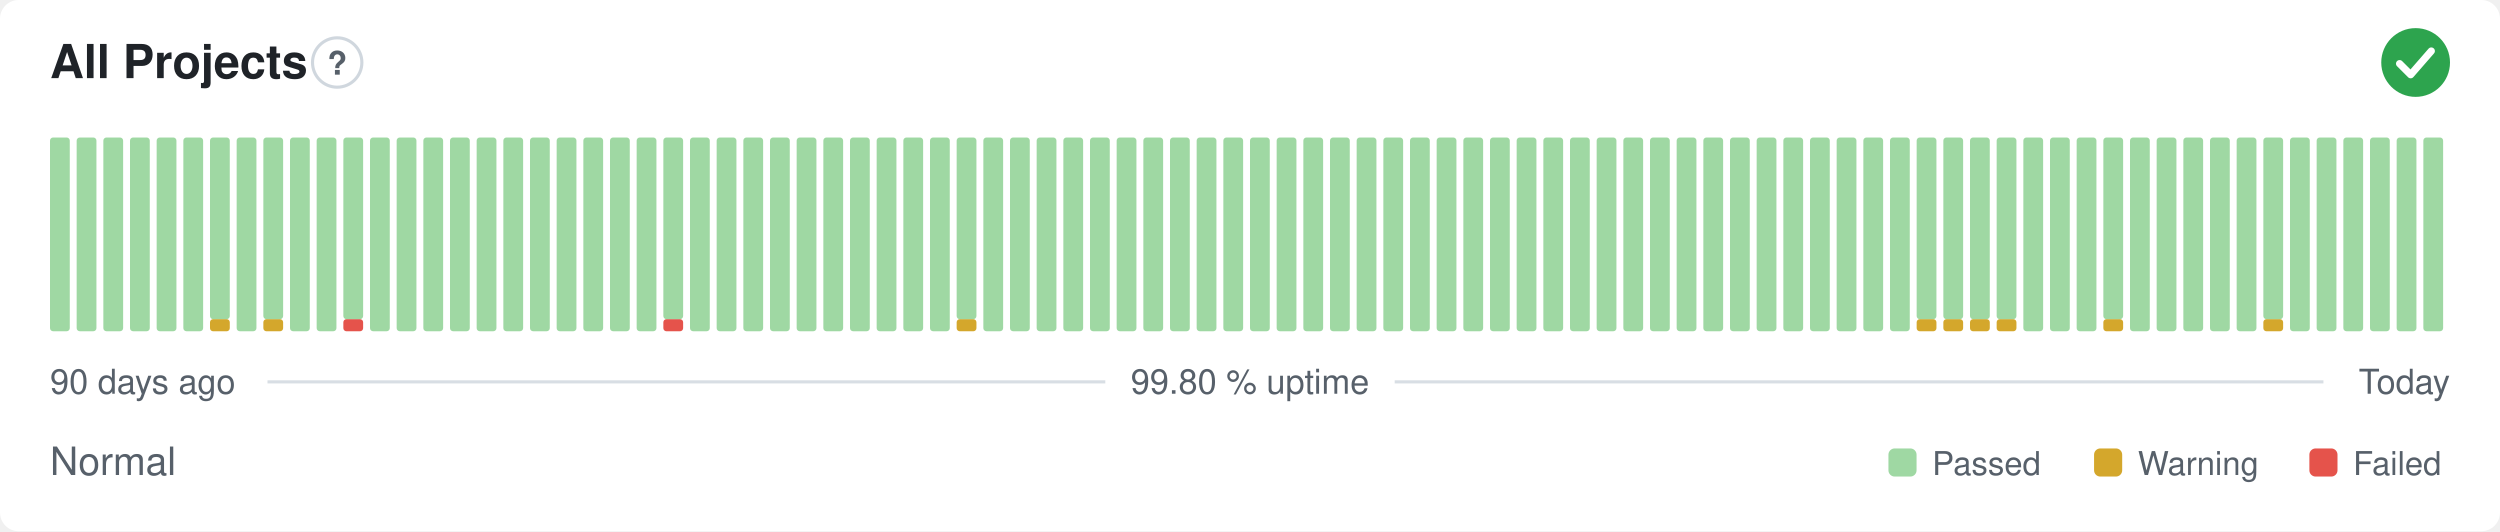
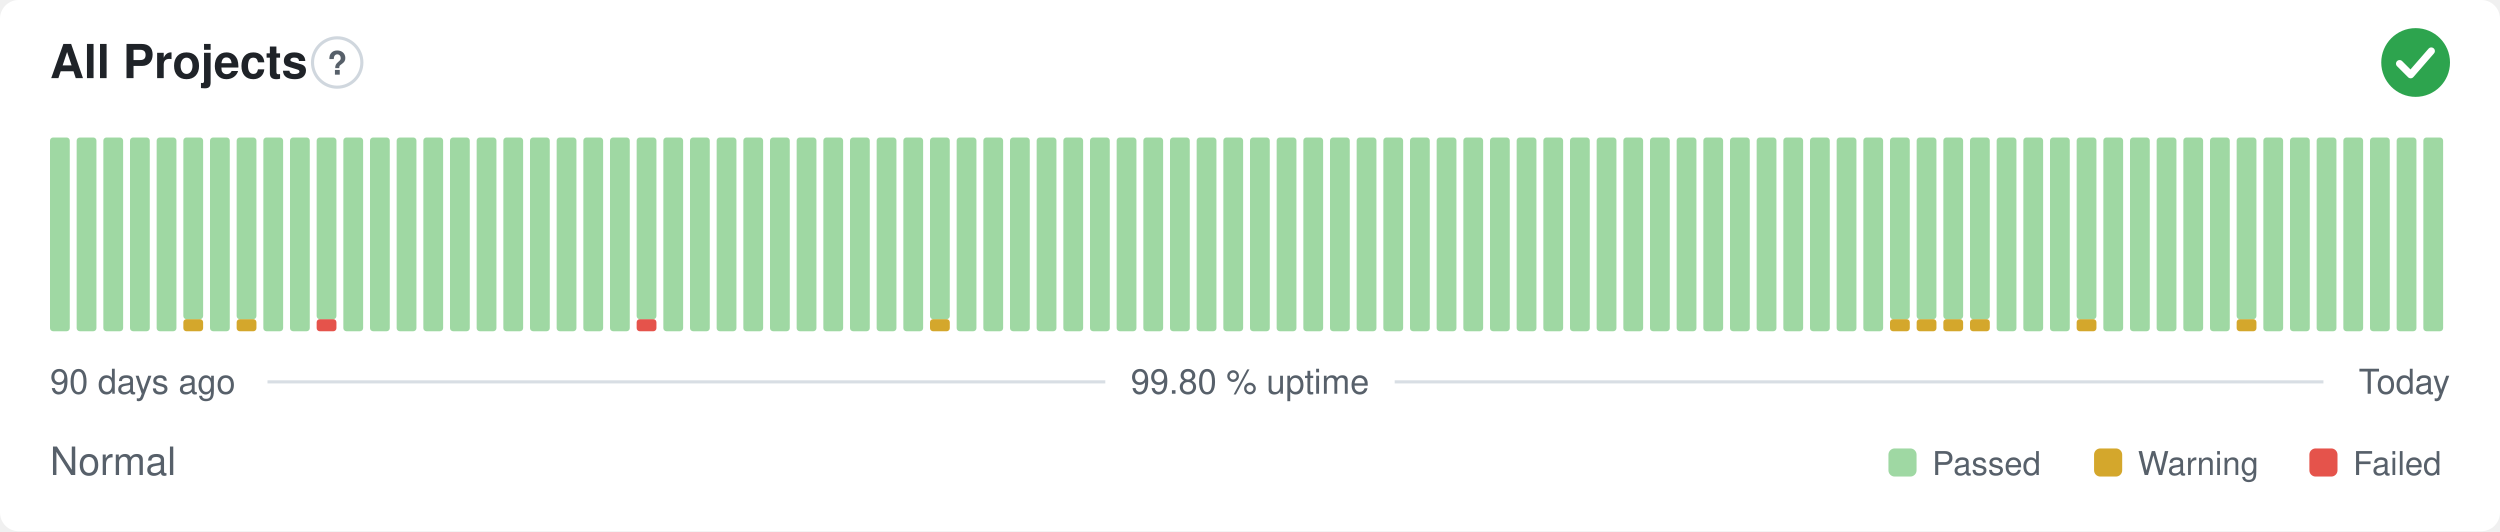
<svg xmlns="http://www.w3.org/2000/svg" width="800" height="170" viewBox="0 0 800 170" role="img" aria-label="All Projects: Normal, 99.80 % uptime over the last 90 days" font-family="-apple-system,BlinkMacSystemFont,'Segoe UI',Helvetica,Arial,sans-serif">
  <style>
    @media (prefers-color-scheme: dark) {
      .bg { fill: #0d1117 }
      .title { fill: #e6edf3 }
      .muted { fill: #8b949e }
      .hint { stroke: #30363d }
      .rule { stroke: #30363d }
      .nodata { fill: #21262d }
    }
  </style>
  <rect class="bg" width="800" height="170" rx="6" fill="#ffffff" />
  <text class="title" x="16" y="25" font-size="15" font-weight="600" fill="#1f2328">All Projects</text>
  <circle class="hint" cx="107.9" cy="20" r="7.9" fill="none" stroke="#d0d7de" stroke-width="1" />
  <text class="muted" x="107.9" y="23.9" text-anchor="middle" font-size="10.4" font-weight="700" fill="#57606a">?</text>
  <circle cx="773" cy="20" r="11" fill="#2da44e" />
  <path d="M767.87 20.37l3.54 3.54 6.60 -7.58" fill="none" stroke="#fff" stroke-width="2.31" stroke-linecap="round" stroke-linejoin="round" />
  <rect x="16.00" y="44.00" width="6.33" height="62.00" rx="1" fill="#9fd8a3" />
  <rect x="24.53" y="44.00" width="6.33" height="62.00" rx="1" fill="#9fd8a3" />
  <rect x="33.07" y="44.00" width="6.33" height="62.00" rx="1" fill="#9fd8a3" />
  <rect x="41.60" y="44.00" width="6.33" height="62.00" rx="1" fill="#9fd8a3" />
  <rect x="50.13" y="44.00" width="6.33" height="62.00" rx="1" fill="#9fd8a3" />
-   <rect x="58.67" y="44.00" width="6.33" height="62.00" rx="1" fill="#9fd8a3" />
-   <rect x="67.20" y="102.13" width="6.33" height="3.88" rx="1" fill="#d4a72c" />
-   <rect x="67.20" y="44.00" width="6.33" height="58.13" rx="1" fill="#9fd8a3" />
-   <rect x="75.73" y="44.00" width="6.33" height="62.00" rx="1" fill="#9fd8a3" />
-   <rect x="84.27" y="102.13" width="6.33" height="3.88" rx="1" fill="#d4a72c" />
-   <rect x="84.27" y="44.00" width="6.33" height="58.13" rx="1" fill="#9fd8a3" />
+   <rect x="58.67" y="102.13" width="6.33" height="3.88" rx="1" fill="#d4a72c" />
+   <rect x="58.67" y="44.00" width="6.33" height="58.13" rx="1" fill="#9fd8a3" />
+   <rect x="67.20" y="44.00" width="6.33" height="62.00" rx="1" fill="#9fd8a3" />
+   <rect x="75.73" y="102.13" width="6.33" height="3.88" rx="1" fill="#d4a72c" />
+   <rect x="75.73" y="44.00" width="6.33" height="58.13" rx="1" fill="#9fd8a3" />
+   <rect x="84.27" y="44.00" width="6.33" height="62.00" rx="1" fill="#9fd8a3" />
  <rect x="92.80" y="44.00" width="6.33" height="62.00" rx="1" fill="#9fd8a3" />
-   <rect x="101.33" y="44.00" width="6.33" height="62.00" rx="1" fill="#9fd8a3" />
-   <rect x="109.87" y="102.13" width="6.33" height="3.88" rx="1" fill="#e5534b" />
-   <rect x="109.87" y="44.00" width="6.33" height="58.13" rx="1" fill="#9fd8a3" />
+   <rect x="101.33" y="102.13" width="6.33" height="3.88" rx="1" fill="#e5534b" />
+   <rect x="101.33" y="44.00" width="6.33" height="58.13" rx="1" fill="#9fd8a3" />
+   <rect x="109.87" y="44.00" width="6.33" height="62.00" rx="1" fill="#9fd8a3" />
  <rect x="118.40" y="44.00" width="6.33" height="62.00" rx="1" fill="#9fd8a3" />
  <rect x="126.93" y="44.00" width="6.33" height="62.00" rx="1" fill="#9fd8a3" />
  <rect x="135.47" y="44.00" width="6.33" height="62.00" rx="1" fill="#9fd8a3" />
  <rect x="144.00" y="44.00" width="6.33" height="62.00" rx="1" fill="#9fd8a3" />
  <rect x="152.53" y="44.00" width="6.33" height="62.00" rx="1" fill="#9fd8a3" />
  <rect x="161.07" y="44.00" width="6.33" height="62.00" rx="1" fill="#9fd8a3" />
  <rect x="169.60" y="44.00" width="6.33" height="62.00" rx="1" fill="#9fd8a3" />
  <rect x="178.13" y="44.00" width="6.33" height="62.00" rx="1" fill="#9fd8a3" />
  <rect x="186.67" y="44.00" width="6.33" height="62.00" rx="1" fill="#9fd8a3" />
  <rect x="195.20" y="44.00" width="6.33" height="62.00" rx="1" fill="#9fd8a3" />
-   <rect x="203.73" y="44.00" width="6.33" height="62.00" rx="1" fill="#9fd8a3" />
-   <rect x="212.27" y="102.13" width="6.33" height="3.88" rx="1" fill="#e5534b" />
-   <rect x="212.27" y="44.00" width="6.33" height="58.13" rx="1" fill="#9fd8a3" />
+   <rect x="203.73" y="102.13" width="6.33" height="3.88" rx="1" fill="#e5534b" />
+   <rect x="203.73" y="44.00" width="6.33" height="58.13" rx="1" fill="#9fd8a3" />
+   <rect x="212.27" y="44.00" width="6.33" height="62.00" rx="1" fill="#9fd8a3" />
  <rect x="220.80" y="44.00" width="6.33" height="62.00" rx="1" fill="#9fd8a3" />
  <rect x="229.33" y="44.00" width="6.33" height="62.00" rx="1" fill="#9fd8a3" />
  <rect x="237.87" y="44.00" width="6.33" height="62.00" rx="1" fill="#9fd8a3" />
  <rect x="246.40" y="44.00" width="6.33" height="62.00" rx="1" fill="#9fd8a3" />
  <rect x="254.93" y="44.00" width="6.33" height="62.00" rx="1" fill="#9fd8a3" />
  <rect x="263.47" y="44.00" width="6.33" height="62.00" rx="1" fill="#9fd8a3" />
  <rect x="272.00" y="44.00" width="6.33" height="62.00" rx="1" fill="#9fd8a3" />
  <rect x="280.53" y="44.00" width="6.33" height="62.00" rx="1" fill="#9fd8a3" />
  <rect x="289.07" y="44.00" width="6.33" height="62.00" rx="1" fill="#9fd8a3" />
-   <rect x="297.60" y="44.00" width="6.33" height="62.00" rx="1" fill="#9fd8a3" />
-   <rect x="306.13" y="102.13" width="6.33" height="3.88" rx="1" fill="#d4a72c" />
-   <rect x="306.13" y="44.00" width="6.33" height="58.13" rx="1" fill="#9fd8a3" />
+   <rect x="297.60" y="102.13" width="6.33" height="3.88" rx="1" fill="#d4a72c" />
+   <rect x="297.60" y="44.00" width="6.33" height="58.13" rx="1" fill="#9fd8a3" />
+   <rect x="306.13" y="44.00" width="6.33" height="62.00" rx="1" fill="#9fd8a3" />
  <rect x="314.67" y="44.00" width="6.33" height="62.00" rx="1" fill="#9fd8a3" />
  <rect x="323.20" y="44.00" width="6.33" height="62.00" rx="1" fill="#9fd8a3" />
  <rect x="331.73" y="44.00" width="6.33" height="62.00" rx="1" fill="#9fd8a3" />
  <rect x="340.27" y="44.00" width="6.33" height="62.00" rx="1" fill="#9fd8a3" />
  <rect x="348.80" y="44.00" width="6.33" height="62.00" rx="1" fill="#9fd8a3" />
  <rect x="357.33" y="44.00" width="6.33" height="62.00" rx="1" fill="#9fd8a3" />
  <rect x="365.87" y="44.00" width="6.33" height="62.00" rx="1" fill="#9fd8a3" />
  <rect x="374.40" y="44.00" width="6.33" height="62.00" rx="1" fill="#9fd8a3" />
  <rect x="382.93" y="44.00" width="6.33" height="62.00" rx="1" fill="#9fd8a3" />
  <rect x="391.47" y="44.00" width="6.33" height="62.00" rx="1" fill="#9fd8a3" />
  <rect x="400.00" y="44.00" width="6.33" height="62.00" rx="1" fill="#9fd8a3" />
  <rect x="408.53" y="44.00" width="6.33" height="62.00" rx="1" fill="#9fd8a3" />
  <rect x="417.07" y="44.00" width="6.33" height="62.00" rx="1" fill="#9fd8a3" />
  <rect x="425.60" y="44.00" width="6.33" height="62.00" rx="1" fill="#9fd8a3" />
  <rect x="434.13" y="44.00" width="6.33" height="62.00" rx="1" fill="#9fd8a3" />
  <rect x="442.67" y="44.00" width="6.33" height="62.00" rx="1" fill="#9fd8a3" />
  <rect x="451.20" y="44.00" width="6.33" height="62.00" rx="1" fill="#9fd8a3" />
  <rect x="459.73" y="44.00" width="6.33" height="62.00" rx="1" fill="#9fd8a3" />
  <rect x="468.27" y="44.00" width="6.33" height="62.00" rx="1" fill="#9fd8a3" />
  <rect x="476.80" y="44.00" width="6.33" height="62.00" rx="1" fill="#9fd8a3" />
  <rect x="485.33" y="44.00" width="6.33" height="62.00" rx="1" fill="#9fd8a3" />
  <rect x="493.87" y="44.00" width="6.33" height="62.00" rx="1" fill="#9fd8a3" />
  <rect x="502.40" y="44.00" width="6.33" height="62.00" rx="1" fill="#9fd8a3" />
  <rect x="510.93" y="44.00" width="6.33" height="62.00" rx="1" fill="#9fd8a3" />
  <rect x="519.47" y="44.00" width="6.33" height="62.00" rx="1" fill="#9fd8a3" />
  <rect x="528.00" y="44.00" width="6.33" height="62.00" rx="1" fill="#9fd8a3" />
  <rect x="536.53" y="44.00" width="6.33" height="62.00" rx="1" fill="#9fd8a3" />
  <rect x="545.07" y="44.00" width="6.33" height="62.00" rx="1" fill="#9fd8a3" />
  <rect x="553.60" y="44.00" width="6.33" height="62.00" rx="1" fill="#9fd8a3" />
  <rect x="562.13" y="44.00" width="6.33" height="62.00" rx="1" fill="#9fd8a3" />
  <rect x="570.67" y="44.00" width="6.33" height="62.00" rx="1" fill="#9fd8a3" />
  <rect x="579.20" y="44.00" width="6.33" height="62.00" rx="1" fill="#9fd8a3" />
  <rect x="587.73" y="44.00" width="6.33" height="62.00" rx="1" fill="#9fd8a3" />
  <rect x="596.27" y="44.00" width="6.33" height="62.00" rx="1" fill="#9fd8a3" />
-   <rect x="604.80" y="44.00" width="6.33" height="62.00" rx="1" fill="#9fd8a3" />
+   <rect x="604.80" y="102.13" width="6.33" height="3.88" rx="1" fill="#d4a72c" />
+   <rect x="604.80" y="44.00" width="6.33" height="58.13" rx="1" fill="#9fd8a3" />
  <rect x="613.33" y="102.13" width="6.33" height="3.88" rx="1" fill="#d4a72c" />
  <rect x="613.33" y="44.00" width="6.33" height="58.13" rx="1" fill="#9fd8a3" />
  <rect x="621.87" y="102.13" width="6.33" height="3.88" rx="1" fill="#d4a72c" />
  <rect x="621.87" y="44.00" width="6.33" height="58.13" rx="1" fill="#9fd8a3" />
  <rect x="630.40" y="102.13" width="6.33" height="3.88" rx="1" fill="#d4a72c" />
  <rect x="630.40" y="44.00" width="6.33" height="58.13" rx="1" fill="#9fd8a3" />
-   <rect x="638.93" y="102.13" width="6.33" height="3.88" rx="1" fill="#d4a72c" />
-   <rect x="638.93" y="44.00" width="6.33" height="58.13" rx="1" fill="#9fd8a3" />
+   <rect x="638.93" y="44.00" width="6.33" height="62.00" rx="1" fill="#9fd8a3" />
  <rect x="647.47" y="44.00" width="6.33" height="62.00" rx="1" fill="#9fd8a3" />
  <rect x="656.00" y="44.00" width="6.33" height="62.00" rx="1" fill="#9fd8a3" />
-   <rect x="664.53" y="44.00" width="6.33" height="62.00" rx="1" fill="#9fd8a3" />
-   <rect x="673.07" y="102.13" width="6.33" height="3.88" rx="1" fill="#d4a72c" />
-   <rect x="673.07" y="44.00" width="6.33" height="58.13" rx="1" fill="#9fd8a3" />
+   <rect x="664.53" y="102.13" width="6.33" height="3.88" rx="1" fill="#d4a72c" />
+   <rect x="664.53" y="44.00" width="6.33" height="58.13" rx="1" fill="#9fd8a3" />
+   <rect x="673.07" y="44.00" width="6.33" height="62.00" rx="1" fill="#9fd8a3" />
  <rect x="681.60" y="44.00" width="6.33" height="62.00" rx="1" fill="#9fd8a3" />
  <rect x="690.13" y="44.00" width="6.33" height="62.00" rx="1" fill="#9fd8a3" />
  <rect x="698.67" y="44.00" width="6.33" height="62.00" rx="1" fill="#9fd8a3" />
  <rect x="707.20" y="44.00" width="6.33" height="62.00" rx="1" fill="#9fd8a3" />
-   <rect x="715.73" y="44.00" width="6.33" height="62.00" rx="1" fill="#9fd8a3" />
-   <rect x="724.27" y="102.13" width="6.33" height="3.88" rx="1" fill="#d4a72c" />
-   <rect x="724.27" y="44.00" width="6.33" height="58.13" rx="1" fill="#9fd8a3" />
+   <rect x="715.73" y="102.13" width="6.33" height="3.88" rx="1" fill="#d4a72c" />
+   <rect x="715.73" y="44.00" width="6.33" height="58.13" rx="1" fill="#9fd8a3" />
+   <rect x="724.27" y="44.00" width="6.33" height="62.00" rx="1" fill="#9fd8a3" />
  <rect x="732.80" y="44.00" width="6.33" height="62.00" rx="1" fill="#9fd8a3" />
  <rect x="741.33" y="44.00" width="6.33" height="62.00" rx="1" fill="#9fd8a3" />
  <rect x="749.87" y="44.00" width="6.33" height="62.00" rx="1" fill="#9fd8a3" />
  <rect x="758.40" y="44.00" width="6.33" height="62.00" rx="1" fill="#9fd8a3" />
  <rect x="766.93" y="44.00" width="6.33" height="62.00" rx="1" fill="#9fd8a3" />
  <rect x="775.47" y="44.00" width="6.33" height="62.00" rx="1" fill="#9fd8a3" />
  <text class="muted" x="16" y="126" font-size="11" fill="#57606a">90 days ago</text>
  <text class="muted" x="400" y="126" text-anchor="middle" font-size="11" fill="#57606a">99.80 % uptime</text>
  <text class="muted" x="784" y="126" text-anchor="end" font-size="11" fill="#57606a">Today</text>
  <line class="rule" x1="85.6" y1="122.2" x2="353.7" y2="122.2" stroke="#d8dee4" stroke-width="1" />
  <line class="rule" x1="446.3" y1="122.2" x2="743.5" y2="122.2" stroke="#d8dee4" stroke-width="1" />
  <text class="muted" x="16" y="152" font-size="12.5" fill="#57606a">Normal</text>
  <rect x="604.3" y="143.5" width="9.0" height="9.0" rx="2" fill="#9fd8a3" />
  <text class="muted" x="618.3" y="152" font-size="10.5" fill="#57606a">Passed</text>
  <rect x="670.1" y="143.5" width="9.0" height="9.0" rx="2" fill="#d4a72c" />
  <text class="muted" x="684.1" y="152" font-size="10.5" fill="#57606a">Warning</text>
  <rect x="739.0" y="143.5" width="9.0" height="9.0" rx="2" fill="#e5534b" />
  <text class="muted" x="753.0" y="152" font-size="10.5" fill="#57606a">Failed</text>
</svg>
